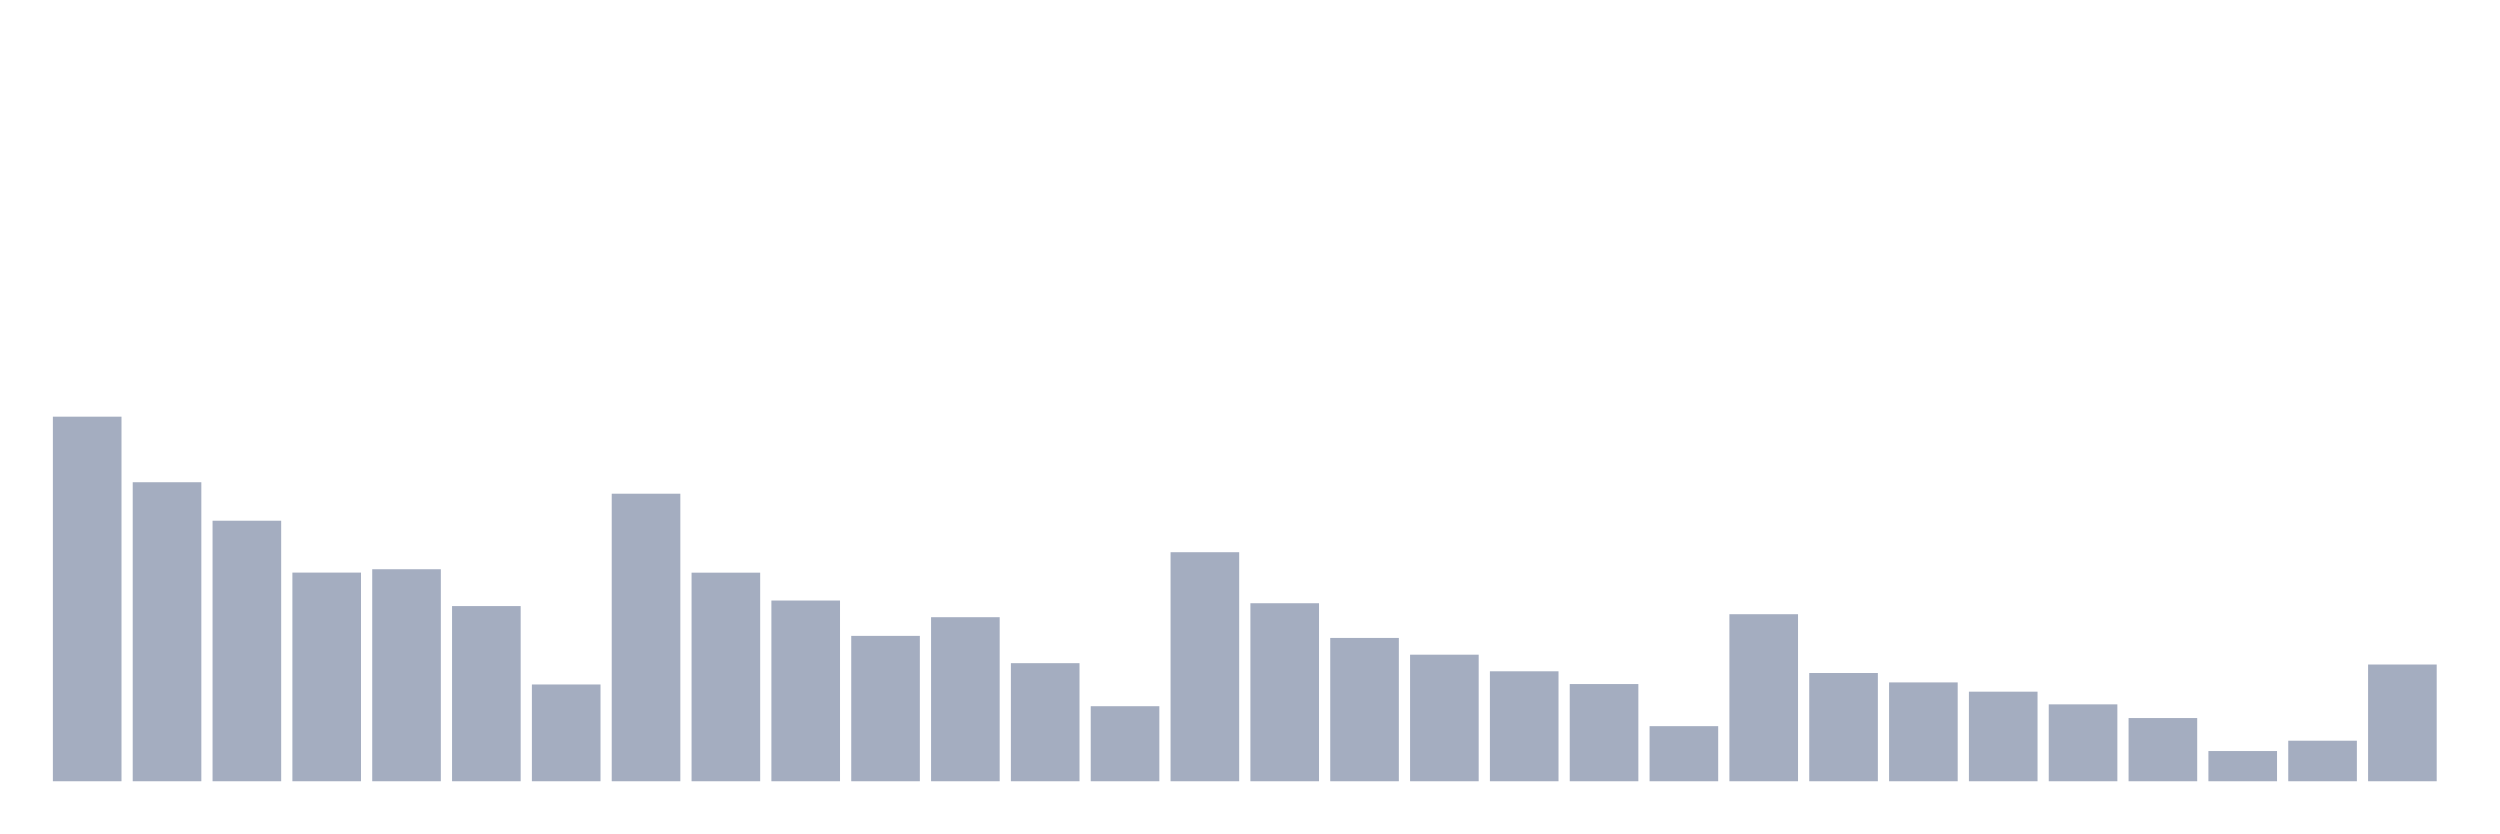
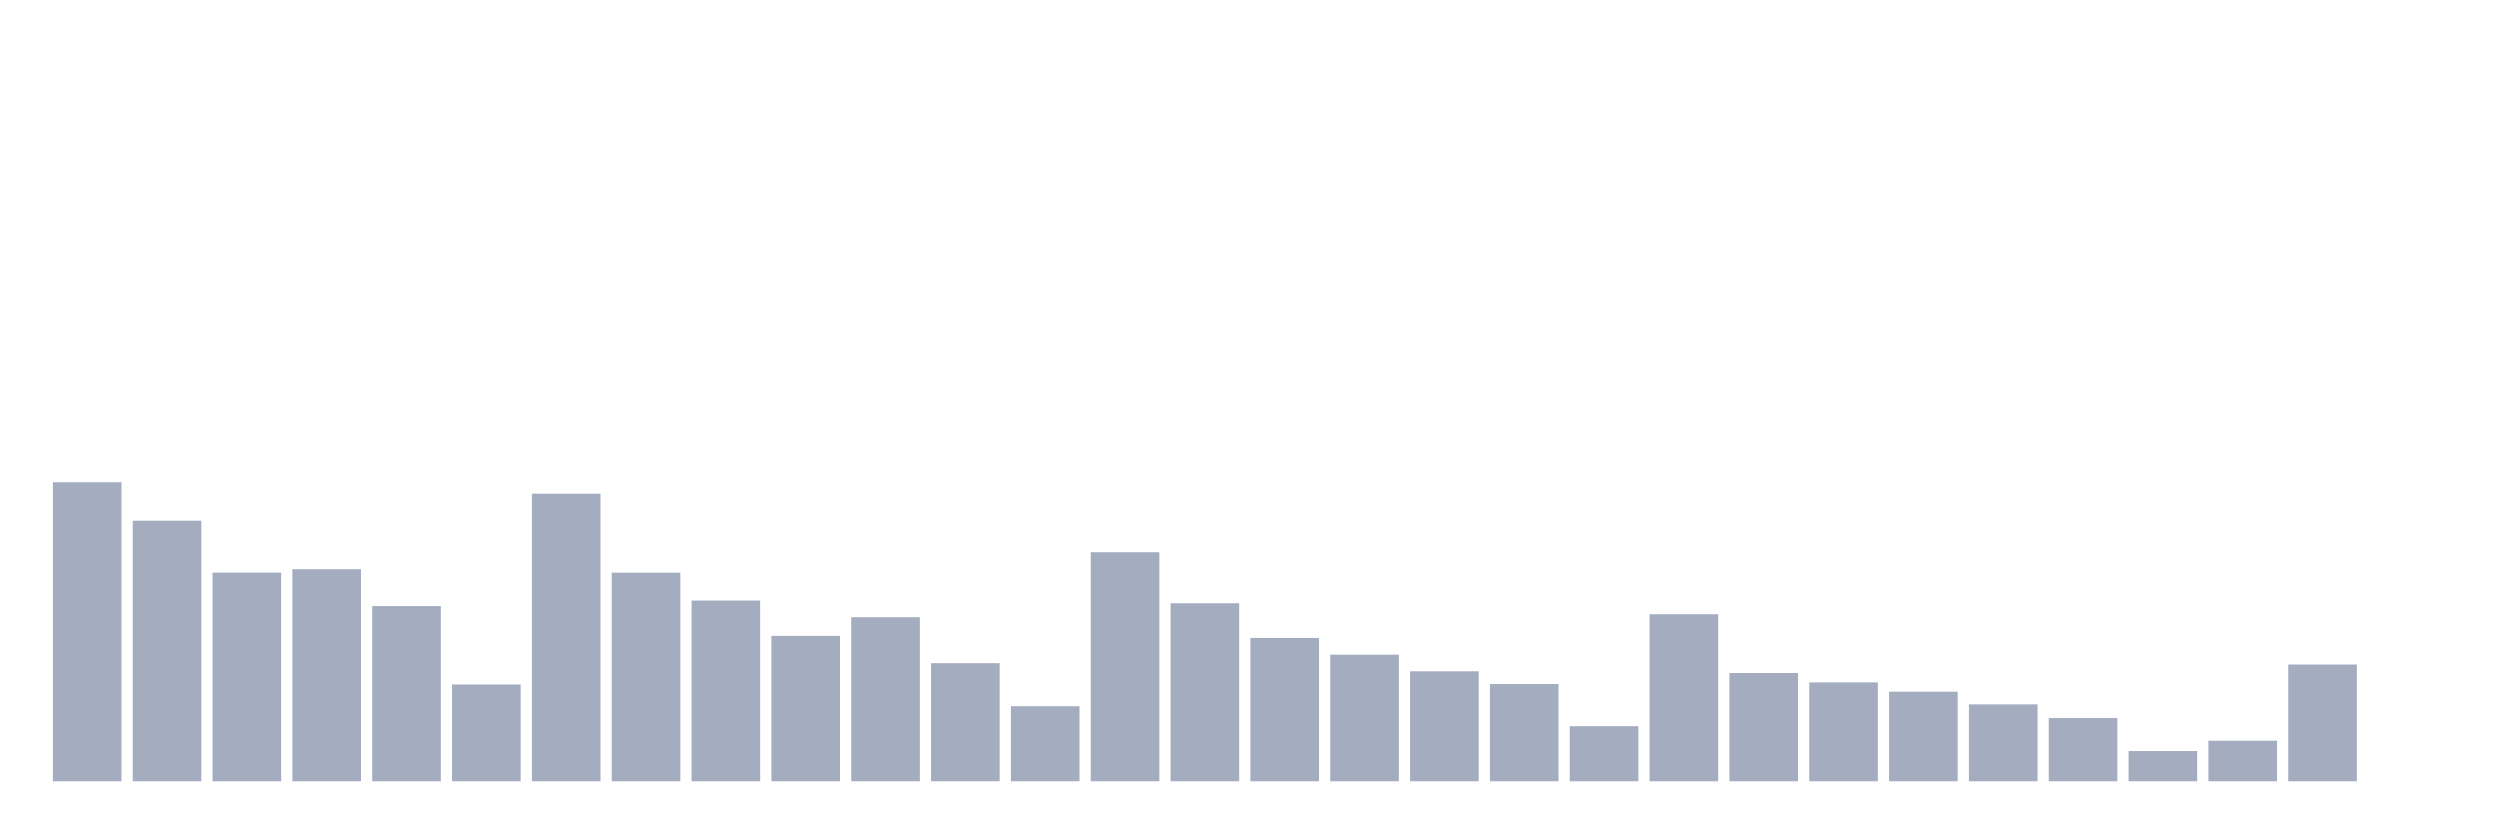
<svg xmlns="http://www.w3.org/2000/svg" viewBox="0 0 480 160">
  <g transform="translate(10,10)">
-     <rect class="bar" x="0.153" width="13.175" y="70" height="70" fill="rgb(164,173,192)" />
-     <rect class="bar" x="15.482" width="13.175" y="82.588" height="57.412" fill="rgb(164,173,192)" />
-     <rect class="bar" x="30.81" width="13.175" y="89.977" height="50.023" fill="rgb(164,173,192)" />
-     <rect class="bar" x="46.138" width="13.175" y="99.937" height="40.063" fill="rgb(164,173,192)" />
-     <rect class="bar" x="61.466" width="13.175" y="99.294" height="40.706" fill="rgb(164,173,192)" />
-     <rect class="bar" x="76.794" width="13.175" y="106.368" height="33.632" fill="rgb(164,173,192)" />
-     <rect class="bar" x="92.123" width="13.175" y="121.419" height="18.581" fill="rgb(164,173,192)" />
-     <rect class="bar" x="107.451" width="13.175" y="84.791" height="55.209" fill="rgb(164,173,192)" />
-     <rect class="bar" x="122.779" width="13.175" y="99.951" height="40.049" fill="rgb(164,173,192)" />
-     <rect class="bar" x="138.107" width="13.175" y="105.301" height="34.699" fill="rgb(164,173,192)" />
-     <rect class="bar" x="153.436" width="13.175" y="112.088" height="27.912" fill="rgb(164,173,192)" />
-     <rect class="bar" x="168.764" width="13.175" y="108.503" height="31.497" fill="rgb(164,173,192)" />
-     <rect class="bar" x="184.092" width="13.175" y="117.328" height="22.672" fill="rgb(164,173,192)" />
-     <rect class="bar" x="199.42" width="13.175" y="125.592" height="14.408" fill="rgb(164,173,192)" />
-     <rect class="bar" x="214.748" width="13.175" y="96.024" height="43.976" fill="rgb(164,173,192)" />
-     <rect class="bar" x="230.077" width="13.175" y="105.821" height="34.179" fill="rgb(164,173,192)" />
-     <rect class="bar" x="245.405" width="13.175" y="112.484" height="27.516" fill="rgb(164,173,192)" />
-     <rect class="bar" x="260.733" width="13.175" y="115.7" height="24.3" fill="rgb(164,173,192)" />
-     <rect class="bar" x="276.061" width="13.175" y="118.888" height="21.112" fill="rgb(164,173,192)" />
-     <rect class="bar" x="291.39" width="13.175" y="121.337" height="18.663" fill="rgb(164,173,192)" />
-     <rect class="bar" x="306.718" width="13.175" y="129.423" height="10.577" fill="rgb(164,173,192)" />
-     <rect class="bar" x="322.046" width="13.175" y="107.928" height="32.072" fill="rgb(164,173,192)" />
-     <rect class="bar" x="337.374" width="13.175" y="119.216" height="20.784" fill="rgb(164,173,192)" />
-     <rect class="bar" x="352.702" width="13.175" y="121.022" height="18.978" fill="rgb(164,173,192)" />
-     <rect class="bar" x="368.031" width="13.175" y="122.801" height="17.199" fill="rgb(164,173,192)" />
-     <rect class="bar" x="383.359" width="13.175" y="125.237" height="14.763" fill="rgb(164,173,192)" />
-     <rect class="bar" x="398.687" width="13.175" y="127.864" height="12.136" fill="rgb(164,173,192)" />
-     <rect class="bar" x="414.015" width="13.175" y="134.199" height="5.801" fill="rgb(164,173,192)" />
-     <rect class="bar" x="429.344" width="13.175" y="132.215" height="7.785" fill="rgb(164,173,192)" />
-     <rect class="bar" x="444.672" width="13.175" y="117.588" height="22.412" fill="rgb(164,173,192)" />
+     <rect class="bar" x="0.153" width="13.175" y="82.588" height="57.412" fill="rgb(164,173,192)" />
+     <rect class="bar" x="15.482" width="13.175" y="89.977" height="50.023" fill="rgb(164,173,192)" />
+     <rect class="bar" x="30.81" width="13.175" y="99.937" height="40.063" fill="rgb(164,173,192)" />
+     <rect class="bar" x="46.138" width="13.175" y="99.294" height="40.706" fill="rgb(164,173,192)" />
+     <rect class="bar" x="61.466" width="13.175" y="106.368" height="33.632" fill="rgb(164,173,192)" />
+     <rect class="bar" x="76.794" width="13.175" y="121.419" height="18.581" fill="rgb(164,173,192)" />
+     <rect class="bar" x="92.123" width="13.175" y="84.791" height="55.209" fill="rgb(164,173,192)" />
+     <rect class="bar" x="107.451" width="13.175" y="99.951" height="40.049" fill="rgb(164,173,192)" />
+     <rect class="bar" x="122.779" width="13.175" y="105.301" height="34.699" fill="rgb(164,173,192)" />
+     <rect class="bar" x="138.107" width="13.175" y="112.088" height="27.912" fill="rgb(164,173,192)" />
+     <rect class="bar" x="153.436" width="13.175" y="108.503" height="31.497" fill="rgb(164,173,192)" />
+     <rect class="bar" x="168.764" width="13.175" y="117.328" height="22.672" fill="rgb(164,173,192)" />
+     <rect class="bar" x="184.092" width="13.175" y="125.592" height="14.408" fill="rgb(164,173,192)" />
+     <rect class="bar" x="199.42" width="13.175" y="96.024" height="43.976" fill="rgb(164,173,192)" />
+     <rect class="bar" x="214.748" width="13.175" y="105.821" height="34.179" fill="rgb(164,173,192)" />
+     <rect class="bar" x="230.077" width="13.175" y="112.484" height="27.516" fill="rgb(164,173,192)" />
+     <rect class="bar" x="245.405" width="13.175" y="115.7" height="24.3" fill="rgb(164,173,192)" />
+     <rect class="bar" x="260.733" width="13.175" y="118.888" height="21.112" fill="rgb(164,173,192)" />
+     <rect class="bar" x="276.061" width="13.175" y="121.337" height="18.663" fill="rgb(164,173,192)" />
+     <rect class="bar" x="291.39" width="13.175" y="129.423" height="10.577" fill="rgb(164,173,192)" />
+     <rect class="bar" x="306.718" width="13.175" y="107.928" height="32.072" fill="rgb(164,173,192)" />
+     <rect class="bar" x="322.046" width="13.175" y="119.216" height="20.784" fill="rgb(164,173,192)" />
+     <rect class="bar" x="337.374" width="13.175" y="121.022" height="18.978" fill="rgb(164,173,192)" />
+     <rect class="bar" x="352.702" width="13.175" y="122.801" height="17.199" fill="rgb(164,173,192)" />
+     <rect class="bar" x="368.031" width="13.175" y="125.237" height="14.763" fill="rgb(164,173,192)" />
+     <rect class="bar" x="383.359" width="13.175" y="127.864" height="12.136" fill="rgb(164,173,192)" />
+     <rect class="bar" x="398.687" width="13.175" y="134.199" height="5.801" fill="rgb(164,173,192)" />
+     <rect class="bar" x="414.015" width="13.175" y="132.215" height="7.785" fill="rgb(164,173,192)" />
+     <rect class="bar" x="429.344" width="13.175" y="117.588" height="22.412" fill="rgb(164,173,192)" />
+     <rect class="bar" x="444.672" width="13.175" y="140" height="0" fill="rgb(164,173,192)" />
  </g>
</svg>
